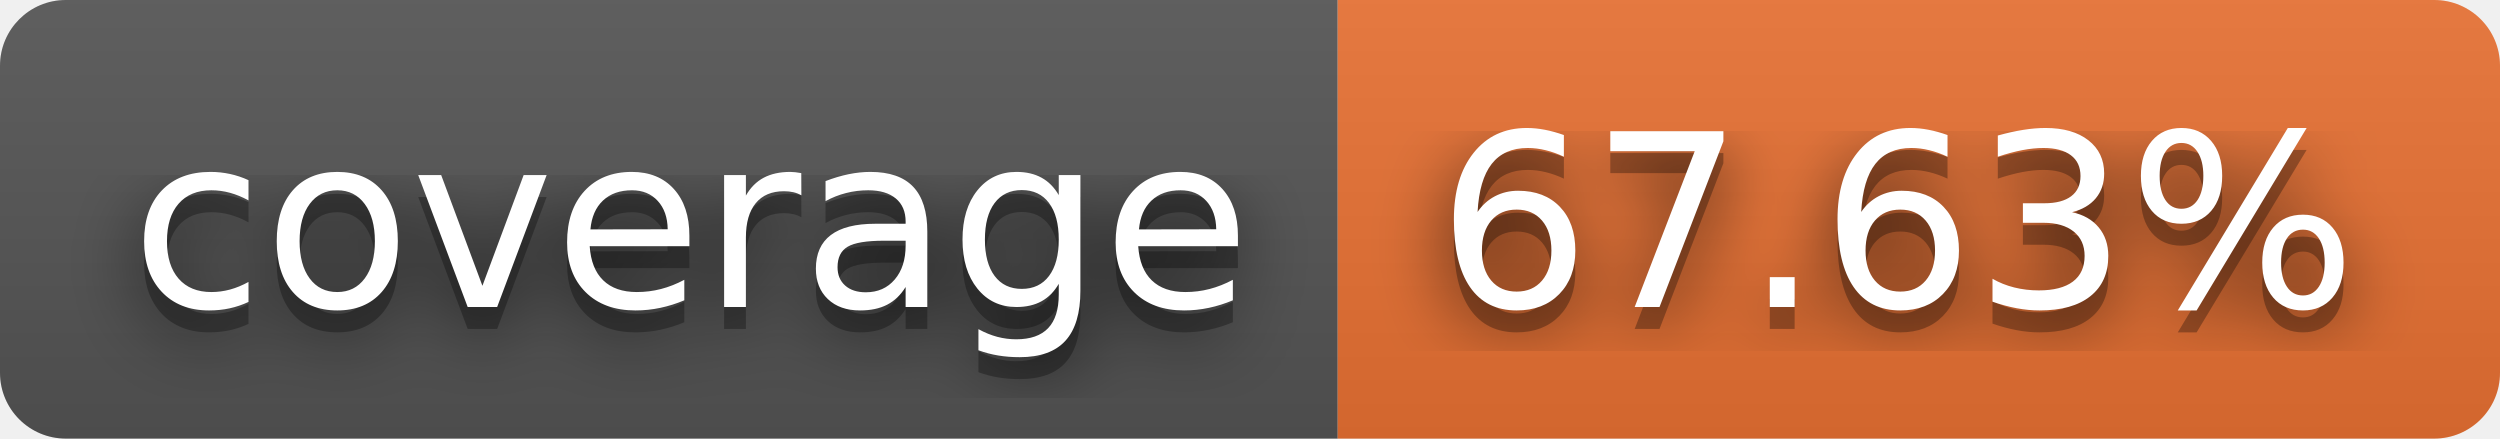
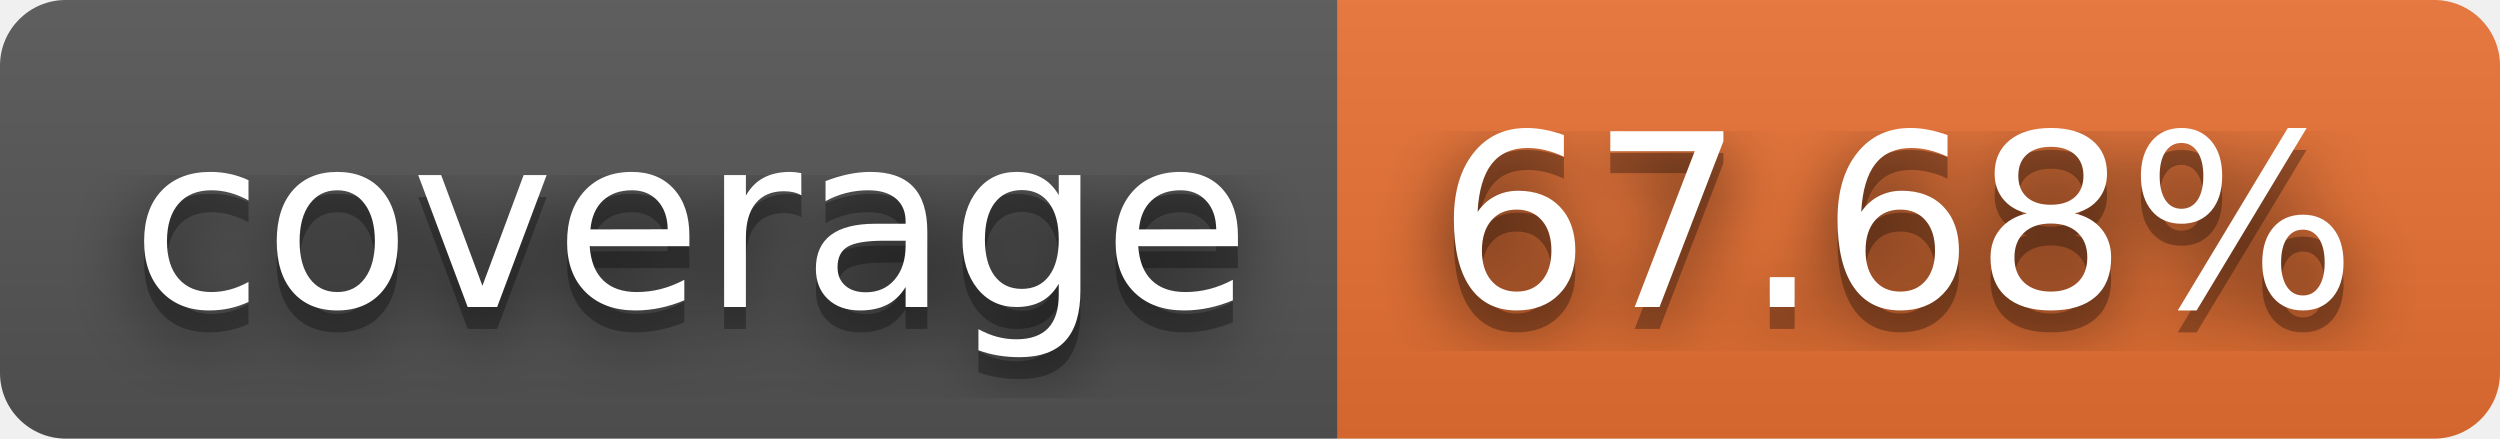
- <svg xmlns="http://www.w3.org/2000/svg" width="114" height="20" role="img" aria-label="coverage: 67.63%">
+ <svg xmlns="http://www.w3.org/2000/svg" width="114" height="20" role="img" aria-label="coverage: 67.68%">
  <filter id="blur">
    <feGaussianBlur in="SourceGraphic" stdDeviation="16" />
  </filter>
  <linearGradient id="s" x2="0" y2="100%">
    <stop offset="0" stop-color="#bbb" stop-opacity=".1" />
    <stop offset="1" stop-opacity=".1" />
  </linearGradient>
  <clipPath id="r">
    <rect width="114" height="20" rx="3" fill="#fff" />
  </clipPath>
  <g clip-path="url(#r)">
    <rect width="61" height="20" fill="#555" />
    <rect x="61" width="53" height="20" fill="#ea7233" />
    <rect width="114" height="20" fill="url(#s)" />
  </g>
  <g fill="#fff" text-anchor="middle" font-family="Verdana,Geneva,DejaVu Sans,sans-serif" text-rendering="geometricPrecision" font-size="110">
    <text aria-hidden="true" x="315" y="150" fill="#010101" fill-opacity=".80" filter="url(#blur)" transform="scale(.1)" textLength="510">coverage</text>
    <text aria-hidden="true" x="315" y="150" fill="#010101" fill-opacity=".3" transform="scale(.1)" textLength="510">coverage</text>
    <text x="315" y="140" transform="scale(.1)" fill="#fff" textLength="510">coverage</text>
-     <text aria-hidden="true" x="865" y="150" fill="#010101" fill-opacity=".80" filter="url(#blur)" transform="scale(.1)" textLength="430">67.63%</text>
-     <text aria-hidden="true" x="865" y="150" fill="#010101" fill-opacity=".3" transform="scale(.1)" textLength="430">67.63%</text>
-     <text x="865" y="140" transform="scale(.1)" fill="#fff" textLength="430">67.63%</text>
+     <text aria-hidden="true" x="865" y="150" fill="#010101" fill-opacity=".80" filter="url(#blur)" transform="scale(.1)" textLength="430">67.68%</text>
+     <text aria-hidden="true" x="865" y="150" fill="#010101" fill-opacity=".3" transform="scale(.1)" textLength="430">67.68%</text>
+     <text x="865" y="140" transform="scale(.1)" fill="#fff" textLength="430">67.68%</text>
  </g>
</svg>
